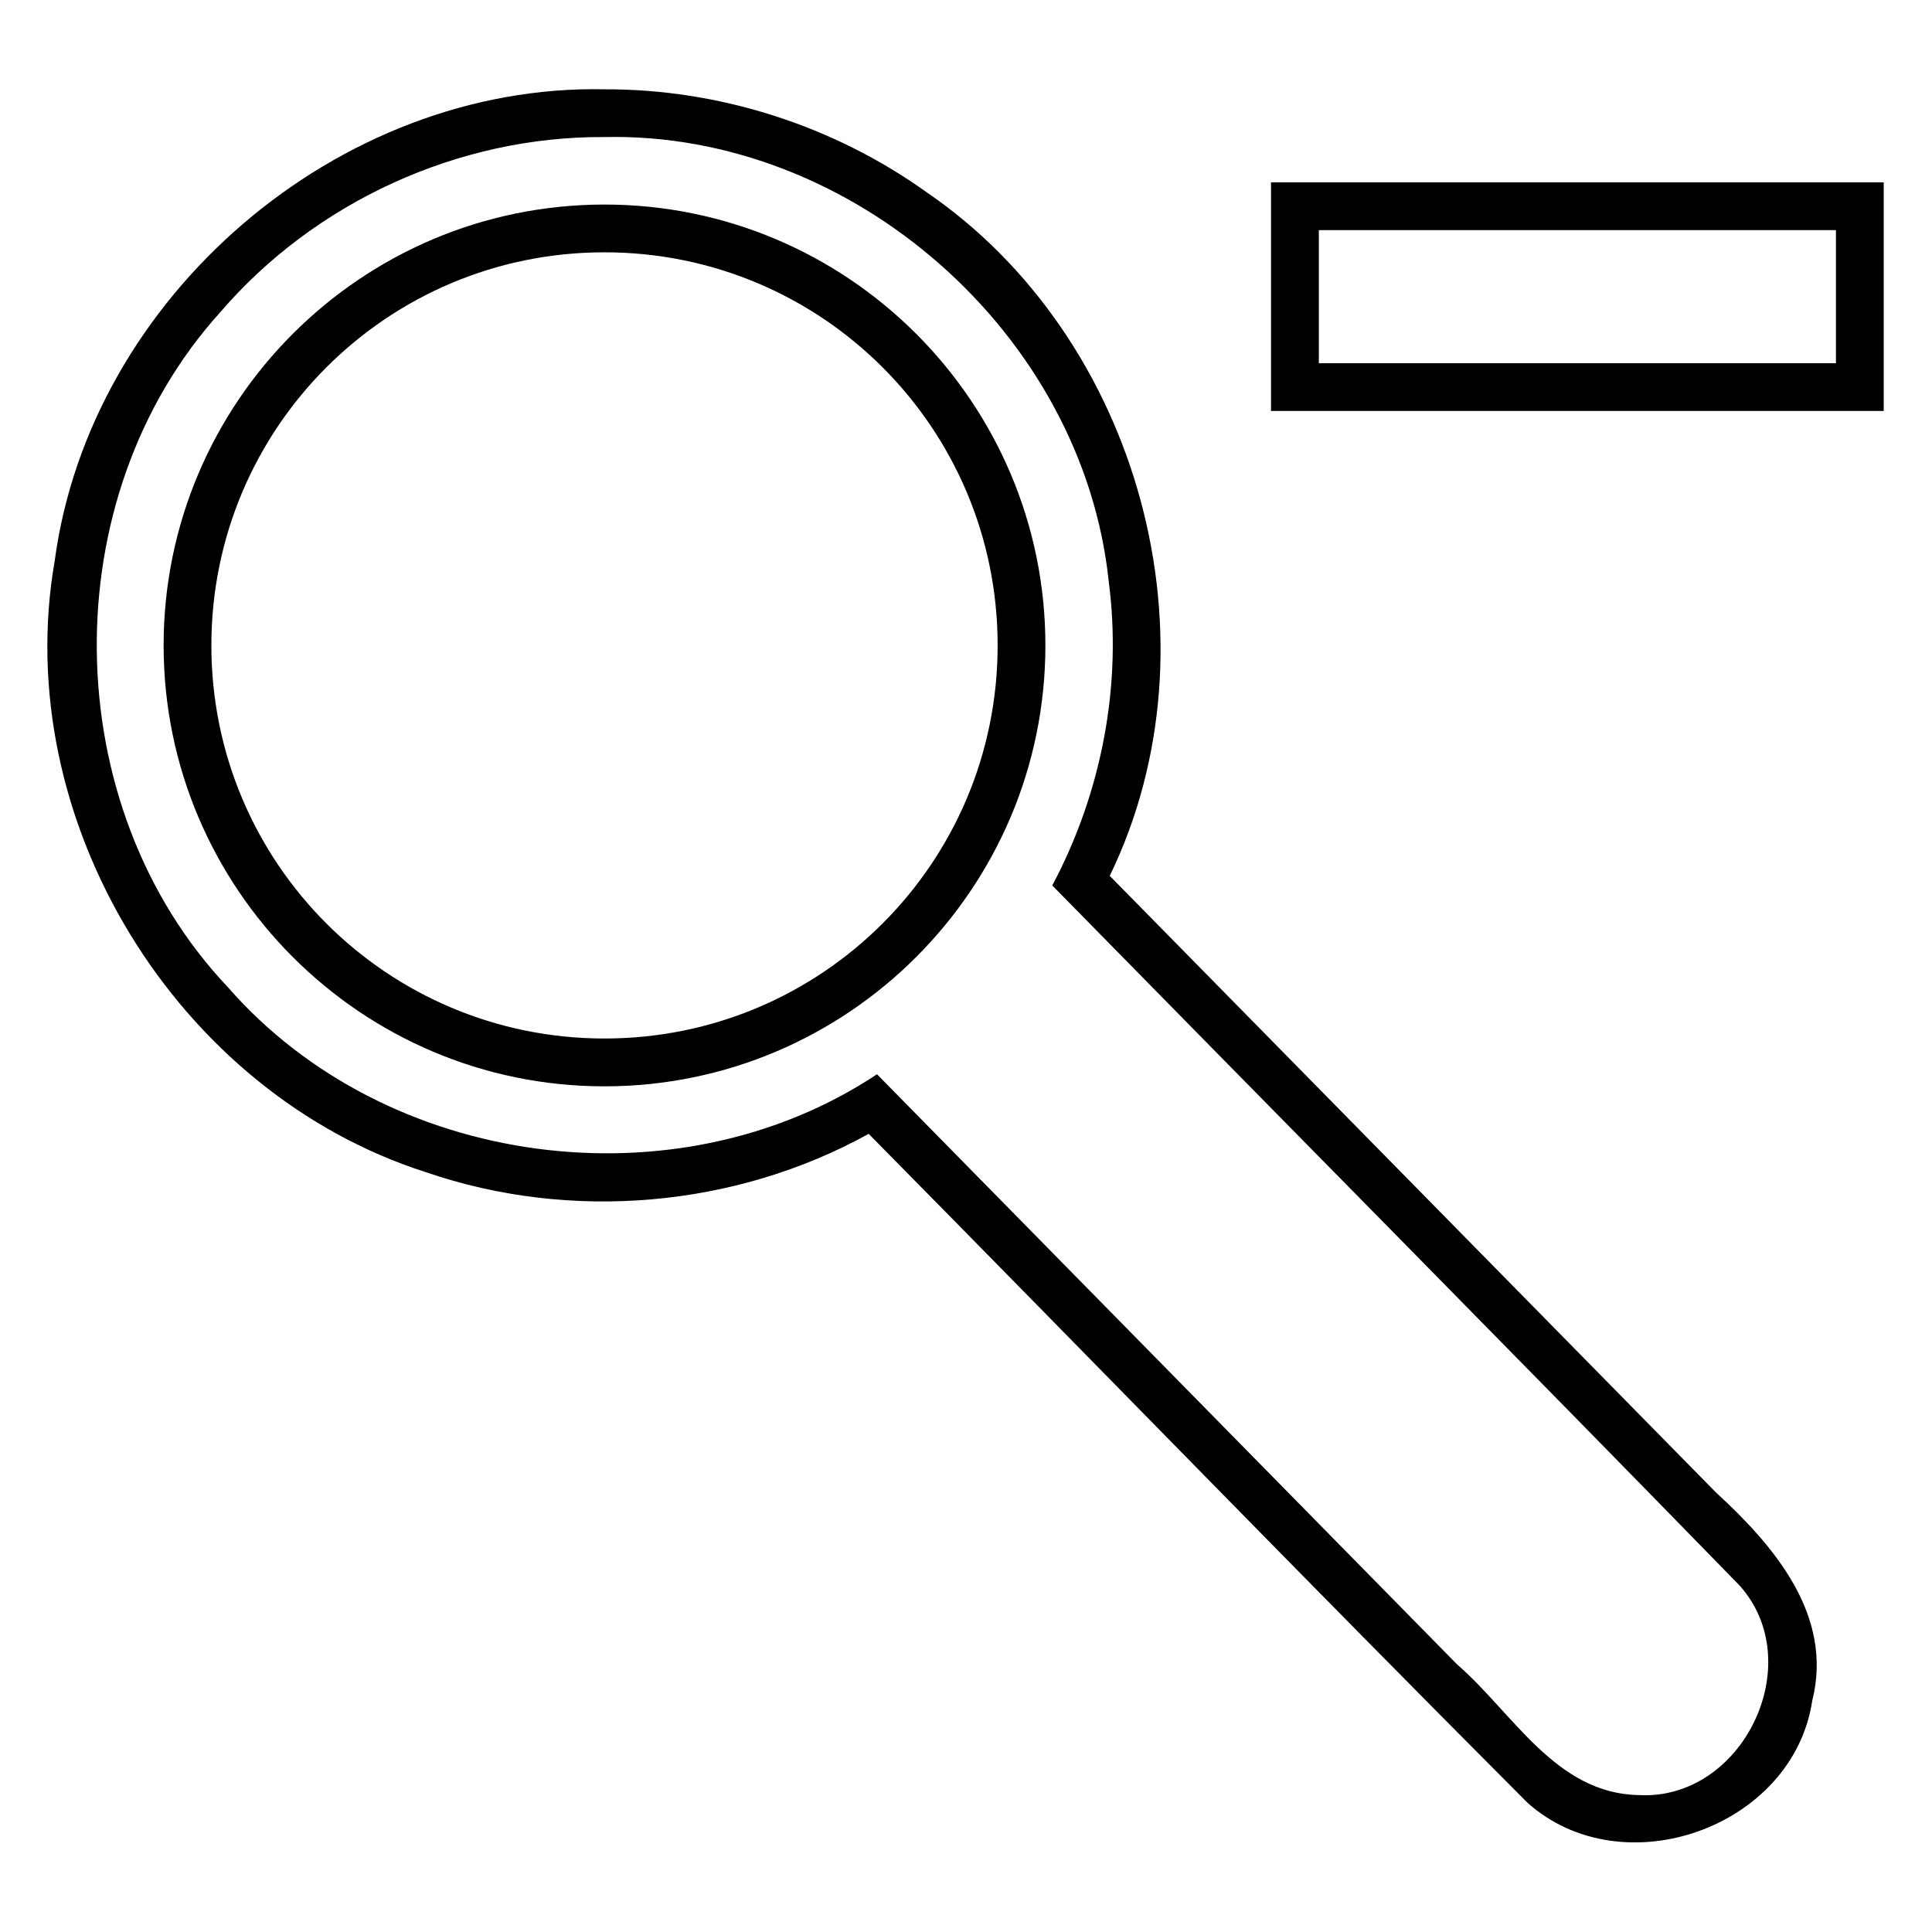
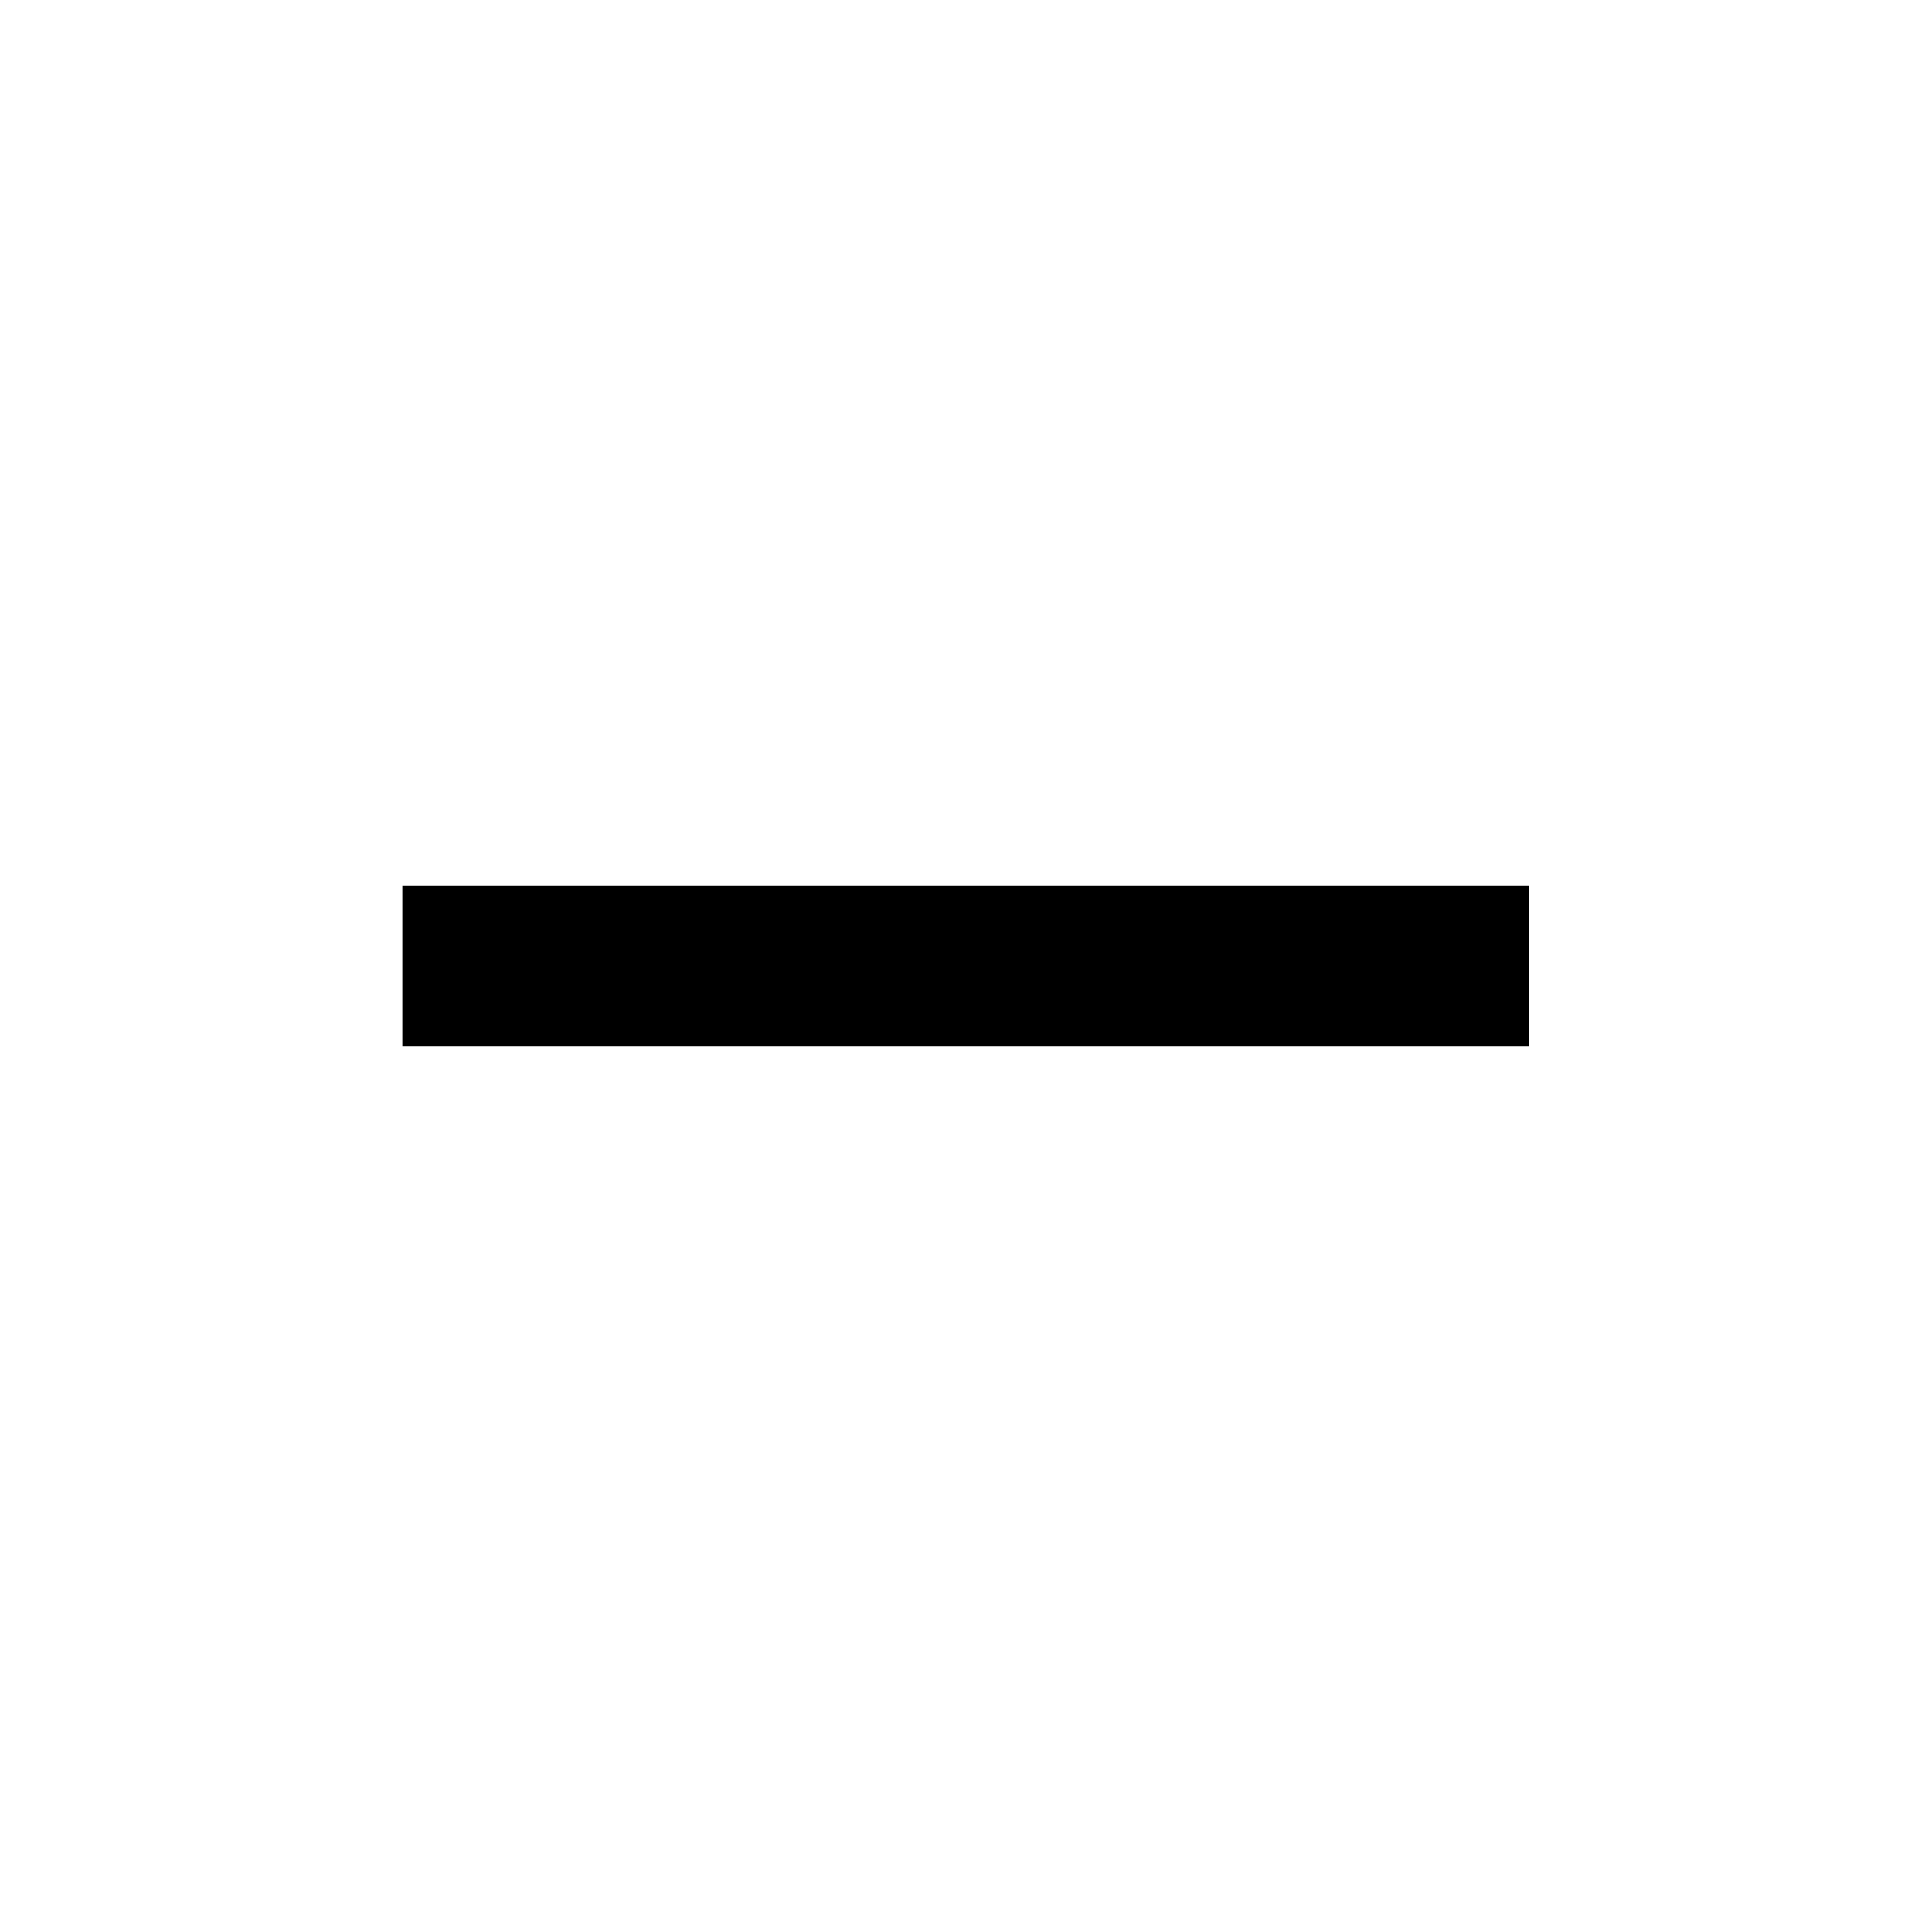
- <svg xmlns="http://www.w3.org/2000/svg" width="1000px" height="1000px" viewBox="0 0 1000 1000" version="1.1" id="svg2">
-   <defs id="defs13" />
-   <path id="path9" d="m 312.875,105.875 c -125.888,0 -228.188,102.299 -228.188,228.188 0,125.888 102.299,228.219 228.188,228.219 125.888,0 228.219,-102.331 228.219,-228.219 0,-125.888 -102.331,-228.188 -228.219,-228.188 z m 0,24.719 c 112.527,0 203.5,90.942 203.5,203.469 0,112.527 -90.973,203.469 -203.5,203.469 -112.527,0 -203.469,-90.942 -203.469,-203.469 0,-112.527 90.942,-203.469 203.469,-203.469 z m -0.031,-84.375 C 174.905,43.351 46.645,153.608 28.32,290.259 4.961,424.193 91.217,565.522 220.578,606.769 295.29,632.436 380.467,625.122 449.625,586.875 563.379,702.126 676.173,818.374 790.526,933.004 839.835,977.236 928.122,945.996 938.011,880.294 949.163,836.023 918.187,800.032 888.081,772.398 783.523,666.046 678.965,559.695 574.406,453.344 633.072,332.399 590.213,174.963 479.412,99.363 431.202,64.876 372.118,46.036 312.844,46.219 z m 0,24.719 c 128.477,-2.899 247.43,101.828 260.983,229.582 7.135,53.985 -3.633,109.796 -29.17,157.793 118.504,120.826 237.631,241.135 355.718,362.311 36.097,40.2 1.709,111.429 -52.122,108.509 -43,-0.743 -64.986,-42.4 -94.063,-67.637 C 654.101,759.678 554.046,657.828 453.938,556.031 350.201,624.921 199.872,604.775 118.02,511.042 29.117,417.293 27.215,257.663 113.831,161.805 162.954,104.497 237.337,70.448 312.844,70.938 z M 657.875,94.375 c 0,39.448 0,78.896 0,118.344 105.708,0 211.417,0 317.125,0 0,-39.448 0,-78.896 0,-118.344 -105.708,0 -211.417,0 -317.125,0 z m 24.75,24.75 c 89.219,0 178.438,0 267.656,0 0,22.958 0,45.917 0,68.875 -89.219,0 -178.438,0 -267.656,0 0,-22.958 0,-45.917 0,-68.875 z" />
+ <svg xmlns="http://www.w3.org/2000/svg" width="16" height="16" viewBox="0 0 16 16" fill="none">
+   <path d="M12.665 8.667H3.332V7.333H12.665V8.667Z" fill="currentcolor" />
</svg>
